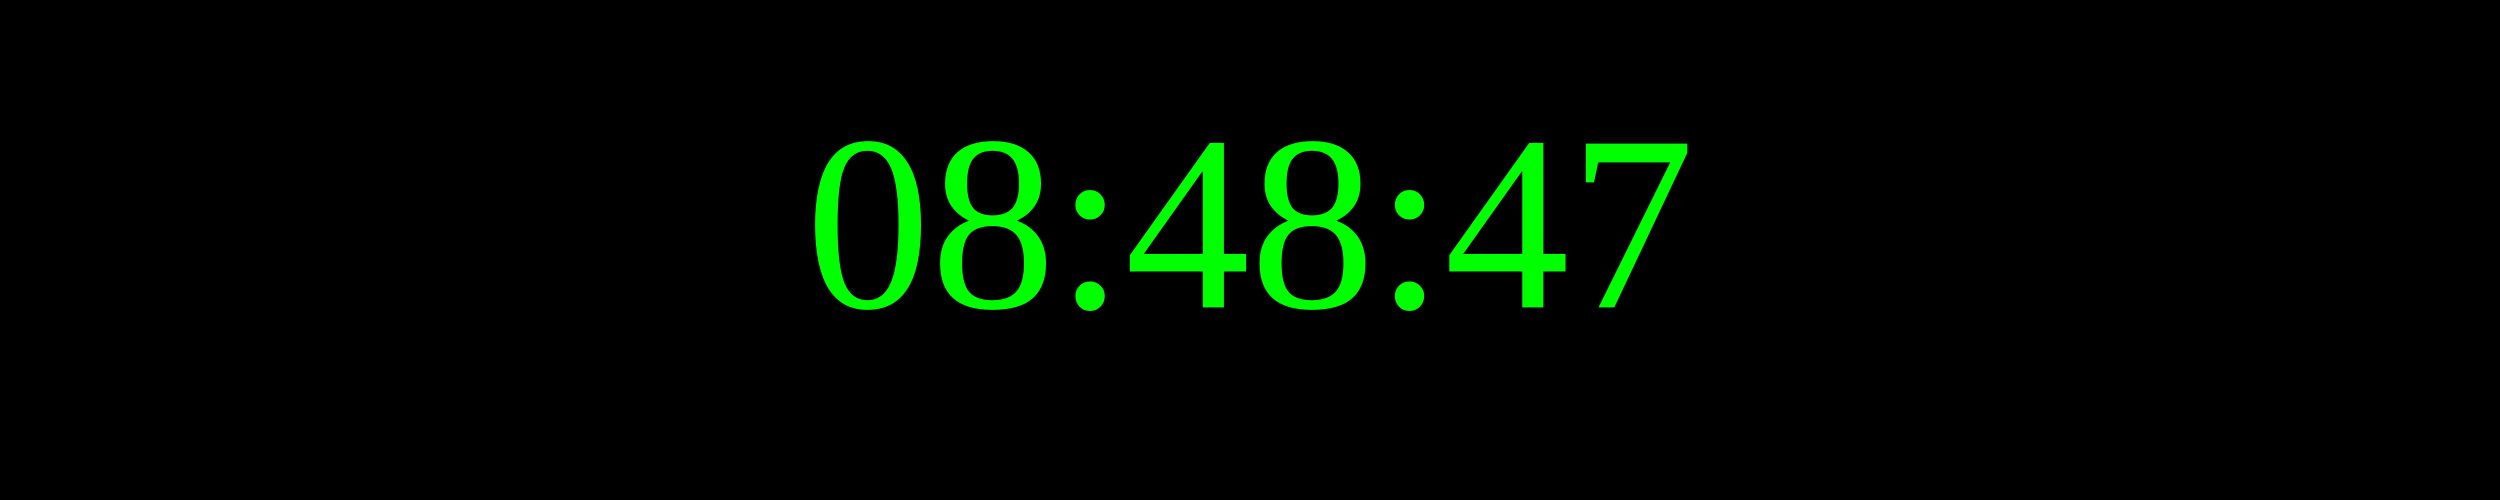
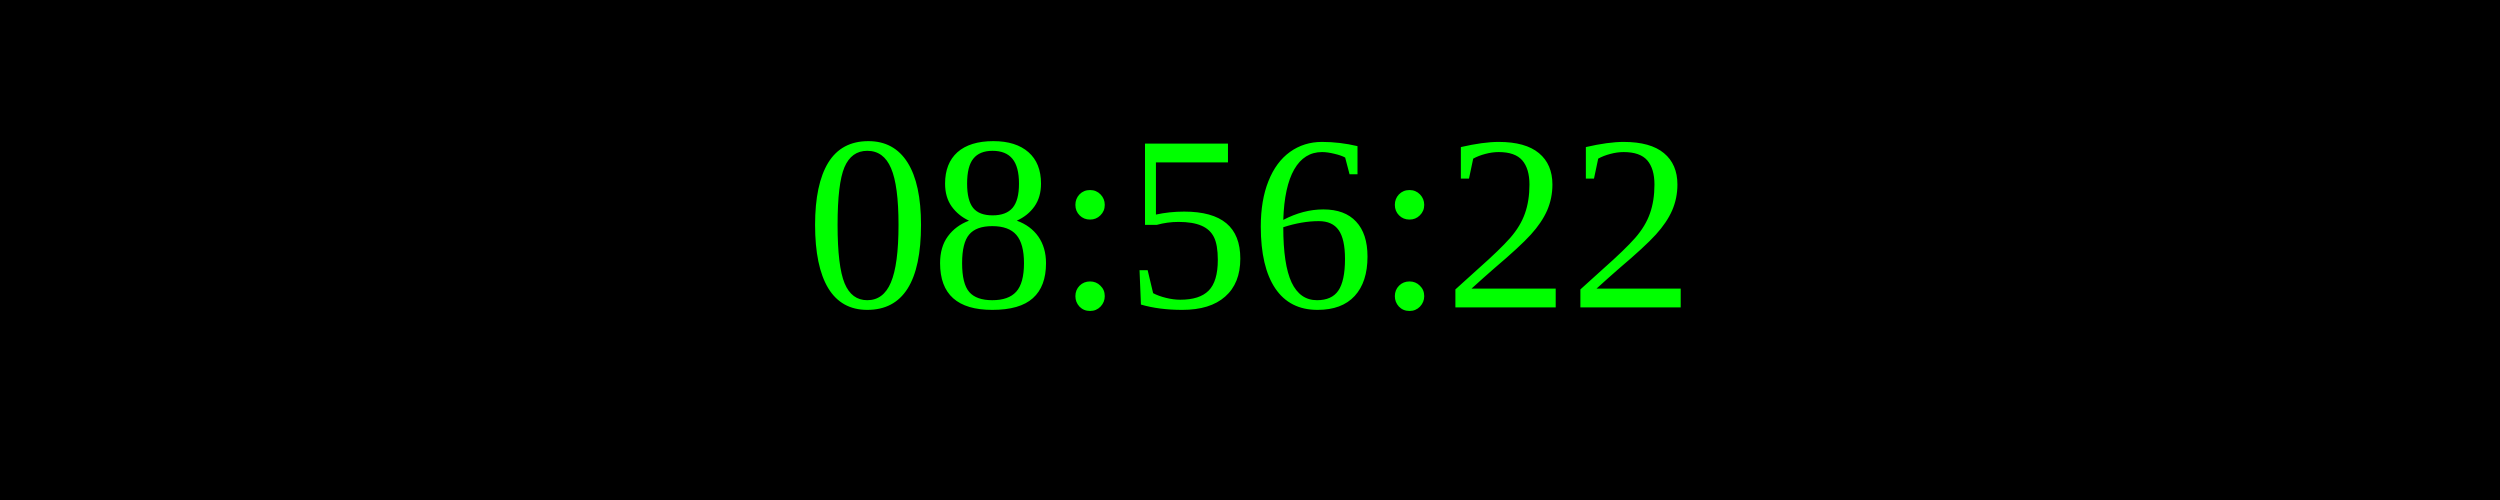
<svg xmlns="http://www.w3.org/2000/svg" width="250" height="50">
  <rect width="100%" height="100%" fill="black" />
  <text x="50%" y="50%" font-size="25" fill="lime" text-anchor="middle" dominant-baseline="middle">
- 08:48:47
+ 08:56:22
</text>
</svg>
